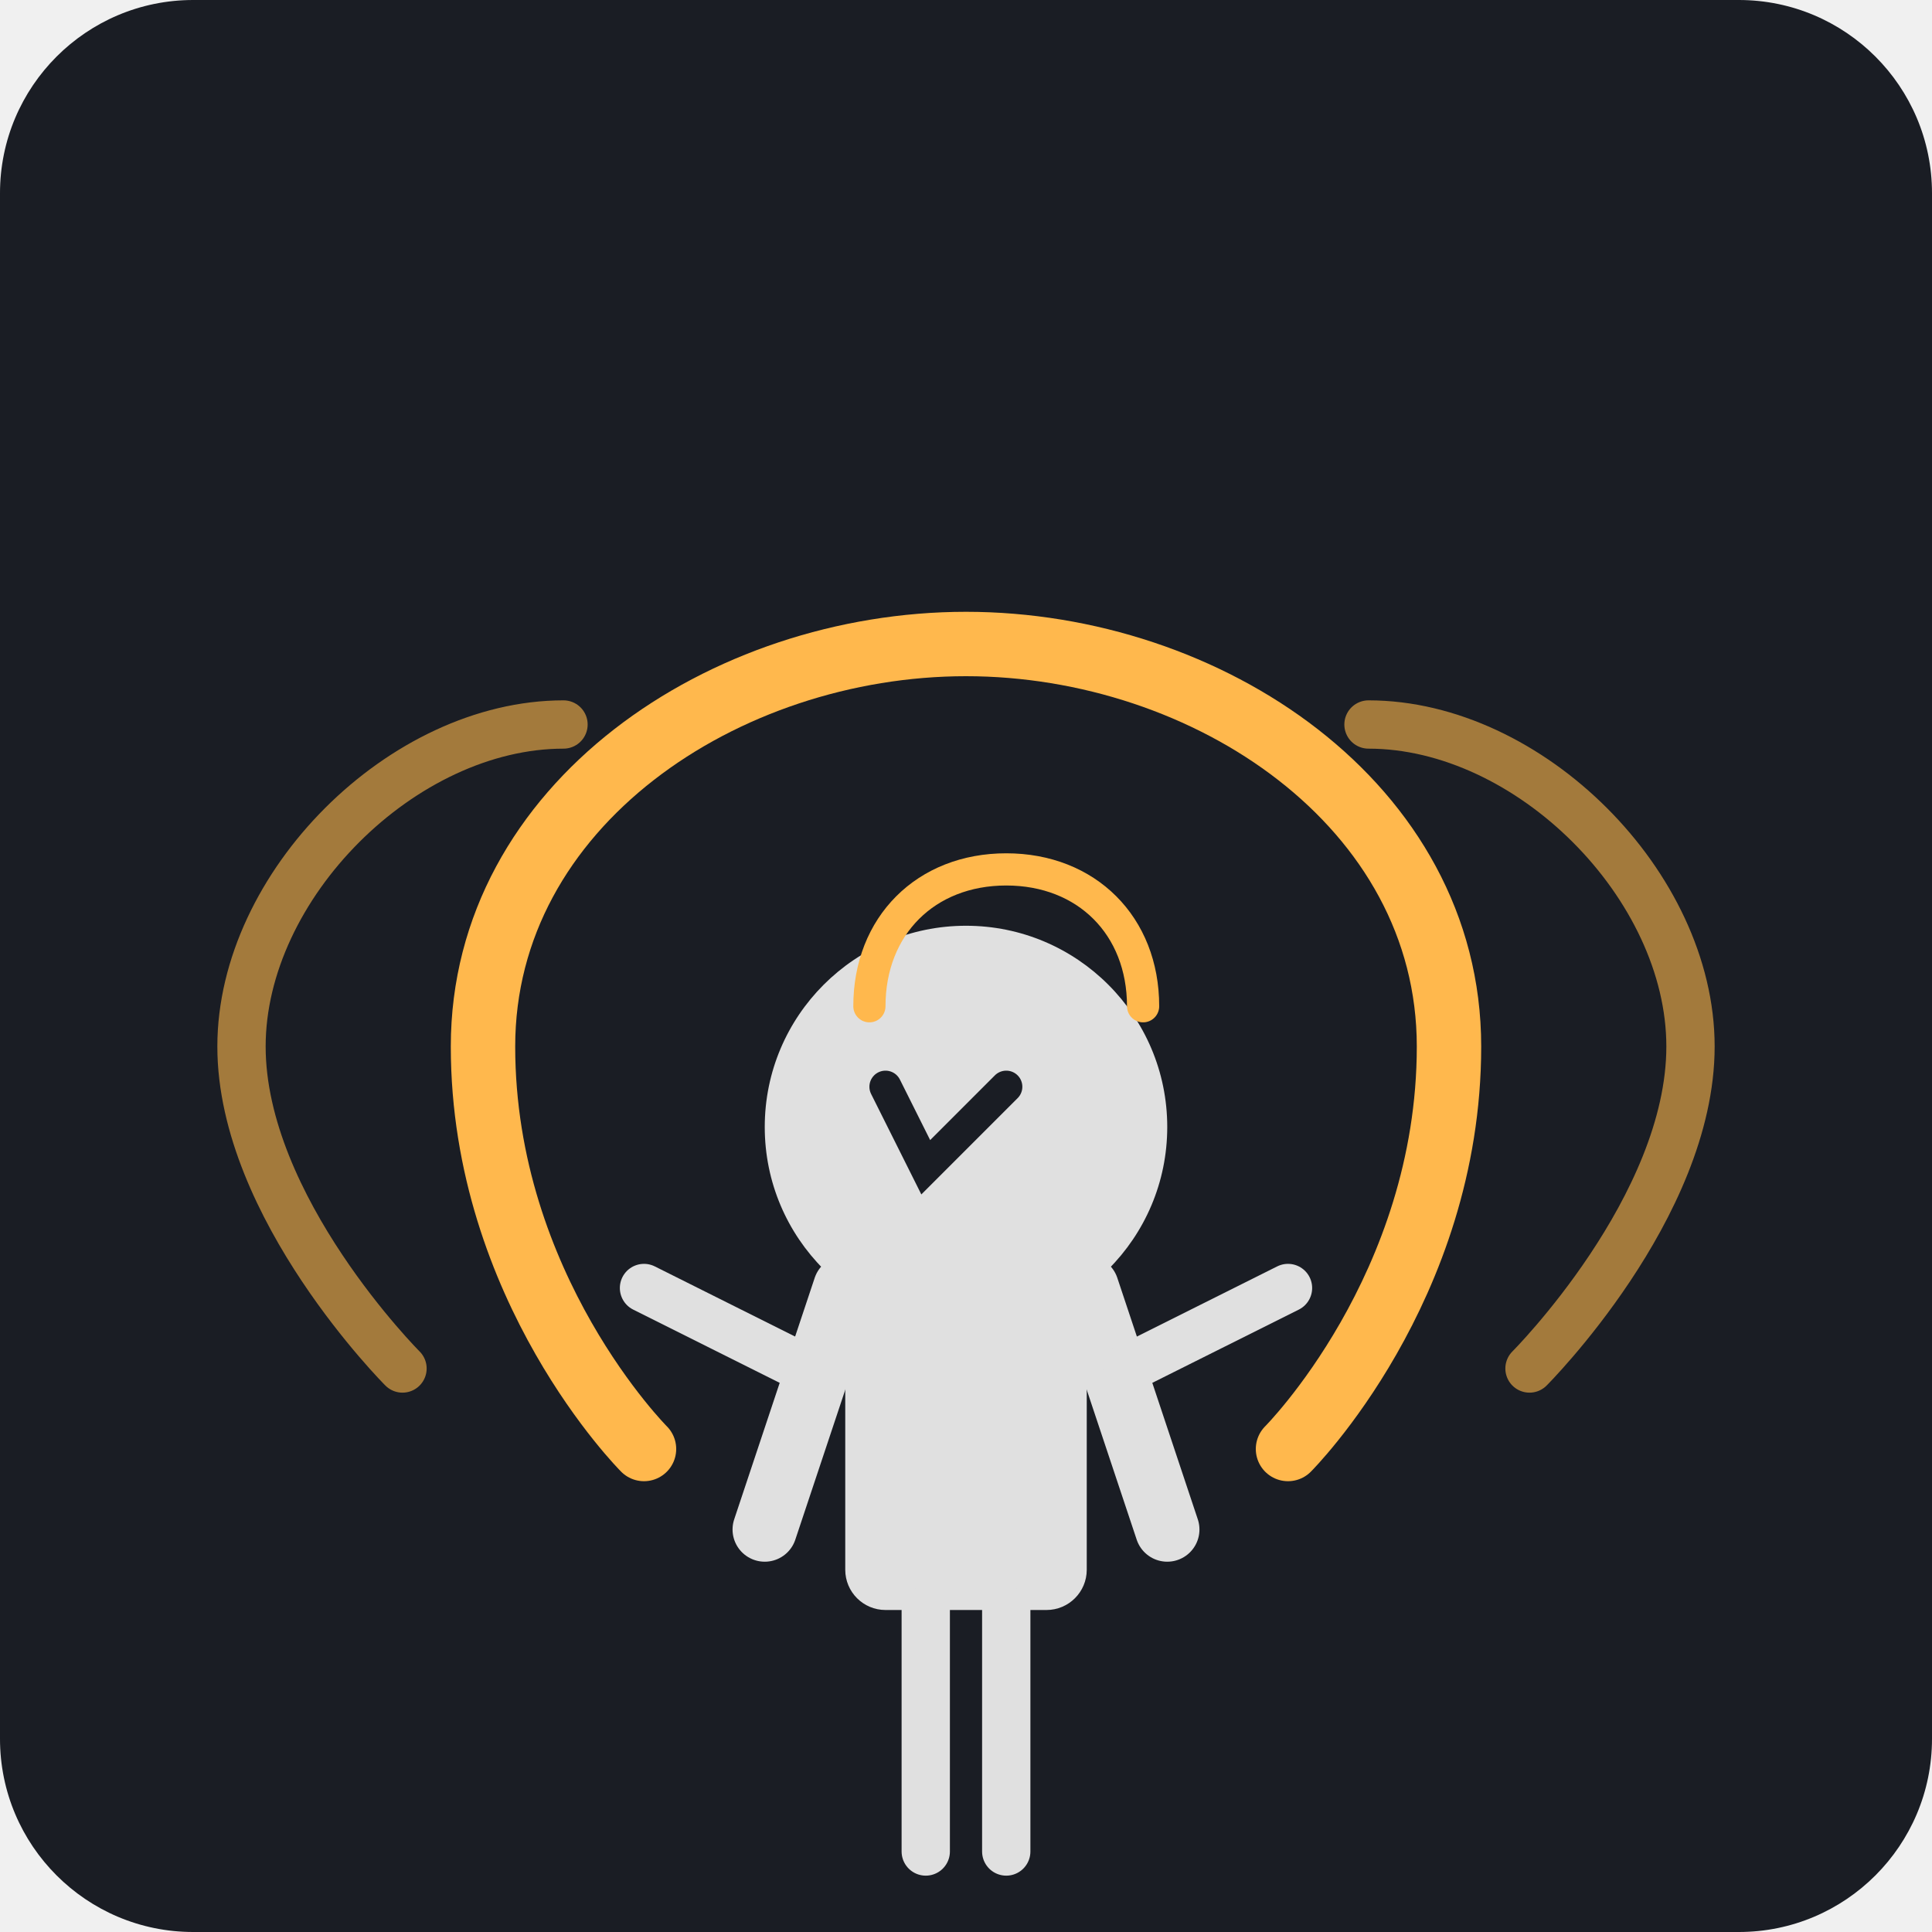
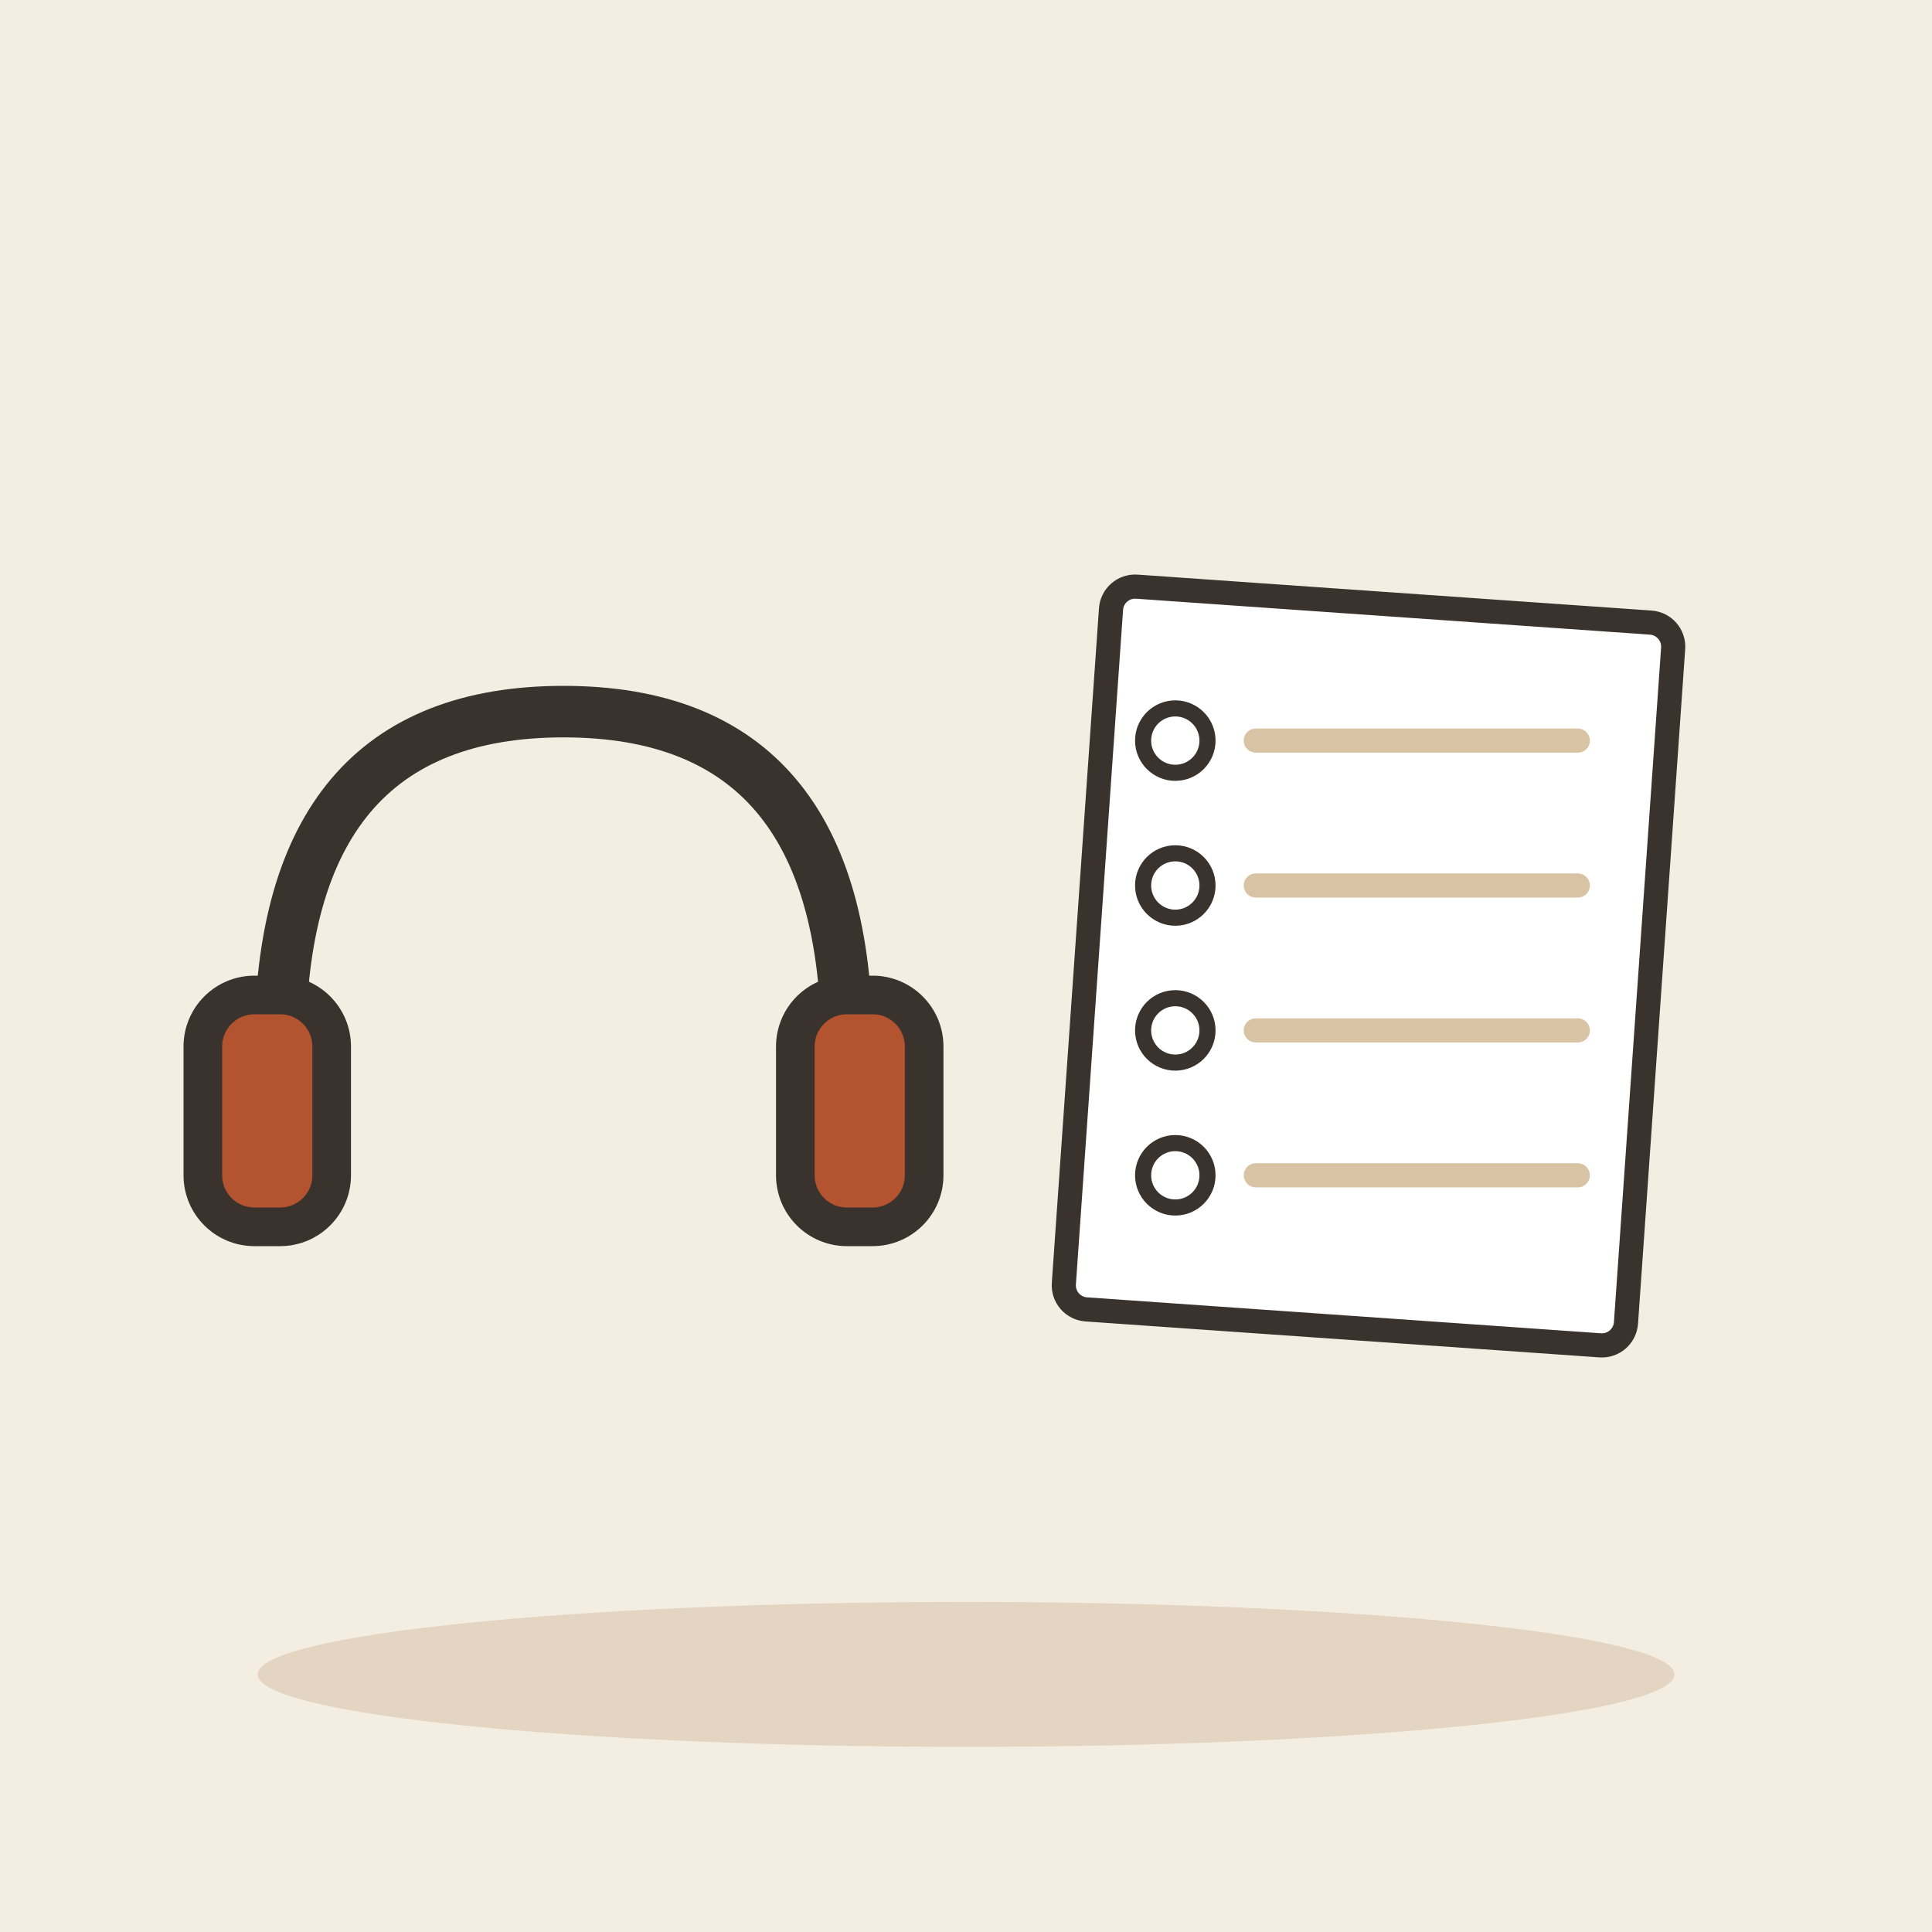
- <svg xmlns="http://www.w3.org/2000/svg" viewBox="0 0 240 240">
-   <rect width="240" height="240" rx="24" fill="#1A1D24" />
-   <g transform="translate(40, 60)">
-     <path d="M120 120C120 120 140 100 140 70C140 40 110 20 80 20C50 20 20 40 20 70C20 100 40 120 40 120" fill="none" stroke="#FFB84D" stroke-width="8" stroke-linecap="round" stroke-linejoin="round" />
-     <path d="M150 110C150 110 170 90 170 70C170 50 150 30 130 30" fill="none" stroke="#FFB84D" stroke-width="6" stroke-linecap="round" stroke-linejoin="round" opacity="0.6" />
-     <path d="M10 110C10 110 -10 90 -10 70C-10 50 10 30 30 30" fill="none" stroke="#FFB84D" stroke-width="6" stroke-linecap="round" stroke-linejoin="round" opacity="0.6" />
+ <svg xmlns="http://www.w3.org/2000/svg" viewBox="0 0 240 240" data-style="editorial">
+   <rect width="240" height="240" fill="#F4EDE2" />
+   <ellipse cx="120" cy="208" rx="88" ry="9" fill="#E3D5C1" />
+   <g transform="translate(70 130) scale(1.6 1.6)">
+     <path d="M-22 0Q-22 -26 0 -26Q22 -26 22 0" fill="none" stroke="#3A332D" stroke-width="4" stroke-linecap="round" stroke-linejoin="round" />
+     <rect x="-28" y="-4" width="10" height="18" rx="4" fill="#B4532F" stroke="#3A332D" stroke-width="3" stroke-linecap="round" stroke-linejoin="round" />
+     <rect x="18" y="-4" width="10" height="18" rx="4" fill="#B4532F" stroke="#3A332D" stroke-width="3" stroke-linecap="round" stroke-linejoin="round" />
  </g>
-   <g transform="translate(120, 140)">
-     <circle cx="0" cy="0" r="25" fill="#E0E0E0" />
-     <path d="M-10 -5 L-5 5 L5 -5" fill="none" stroke="#1A1D24" stroke-width="4" stroke-linecap="round" />
-     <rect x="-15" y="20" width="30" height="40" rx="5" fill="#E0E0E0" />
-     <path d="M-15 20 L-25 50 M15 20 L25 50" stroke="#E0E0E0" stroke-width="8" stroke-linecap="round" />
-     <path d="M-5 60 L-5 90 M5 60 L5 90" stroke="#E0E0E0" stroke-width="6" stroke-linecap="round" />
-     <path d="M-20 30 L-40 20 M20 30 L40 20" stroke="#E0E0E0" stroke-width="6" stroke-linecap="round" />
+   <g transform="translate(170 120) rotate(4)">
+     <rect x="-35" y="-45" width="70" height="90" rx="3" fill="#FFFFFF" stroke="#3A332D" stroke-width="3" stroke-linecap="round" stroke-linejoin="round" />
  </g>
-   <g transform="translate(120, 140)">
-     <path d="M-12 -15 C-12 -25 -5 -32 5 -32 C15 -32 22 -25 22 -15" fill="none" stroke="#FFB84D" stroke-width="4" stroke-linecap="round" />
-   </g>
+   <circle cx="146" cy="92" r="4" fill="#FFFFFF" stroke="#3A332D" stroke-linecap="round" stroke-linejoin="round" stroke-width="2" />
+   <path d="M156 92L196 92" stroke="#D8C3A5" stroke-width="3" stroke-linecap="round" fill="none" />
+   <circle cx="146" cy="110" r="4" fill="#FFFFFF" stroke="#3A332D" stroke-linecap="round" stroke-linejoin="round" stroke-width="2" />
+   <path d="M156 110L196 110" stroke="#D8C3A5" stroke-width="3" stroke-linecap="round" fill="none" />
+   <circle cx="146" cy="128" r="4" fill="#FFFFFF" stroke="#3A332D" stroke-linecap="round" stroke-linejoin="round" stroke-width="2" />
+   <path d="M156 128L196 128" stroke="#D8C3A5" stroke-width="3" stroke-linecap="round" fill="none" />
+   <circle cx="146" cy="146" r="4" fill="#FFFFFF" stroke="#3A332D" stroke-linecap="round" stroke-linejoin="round" stroke-width="2" />
+   <path d="M156 146L196 146" stroke="#D8C3A5" stroke-width="3" stroke-linecap="round" fill="none" />
</svg>
